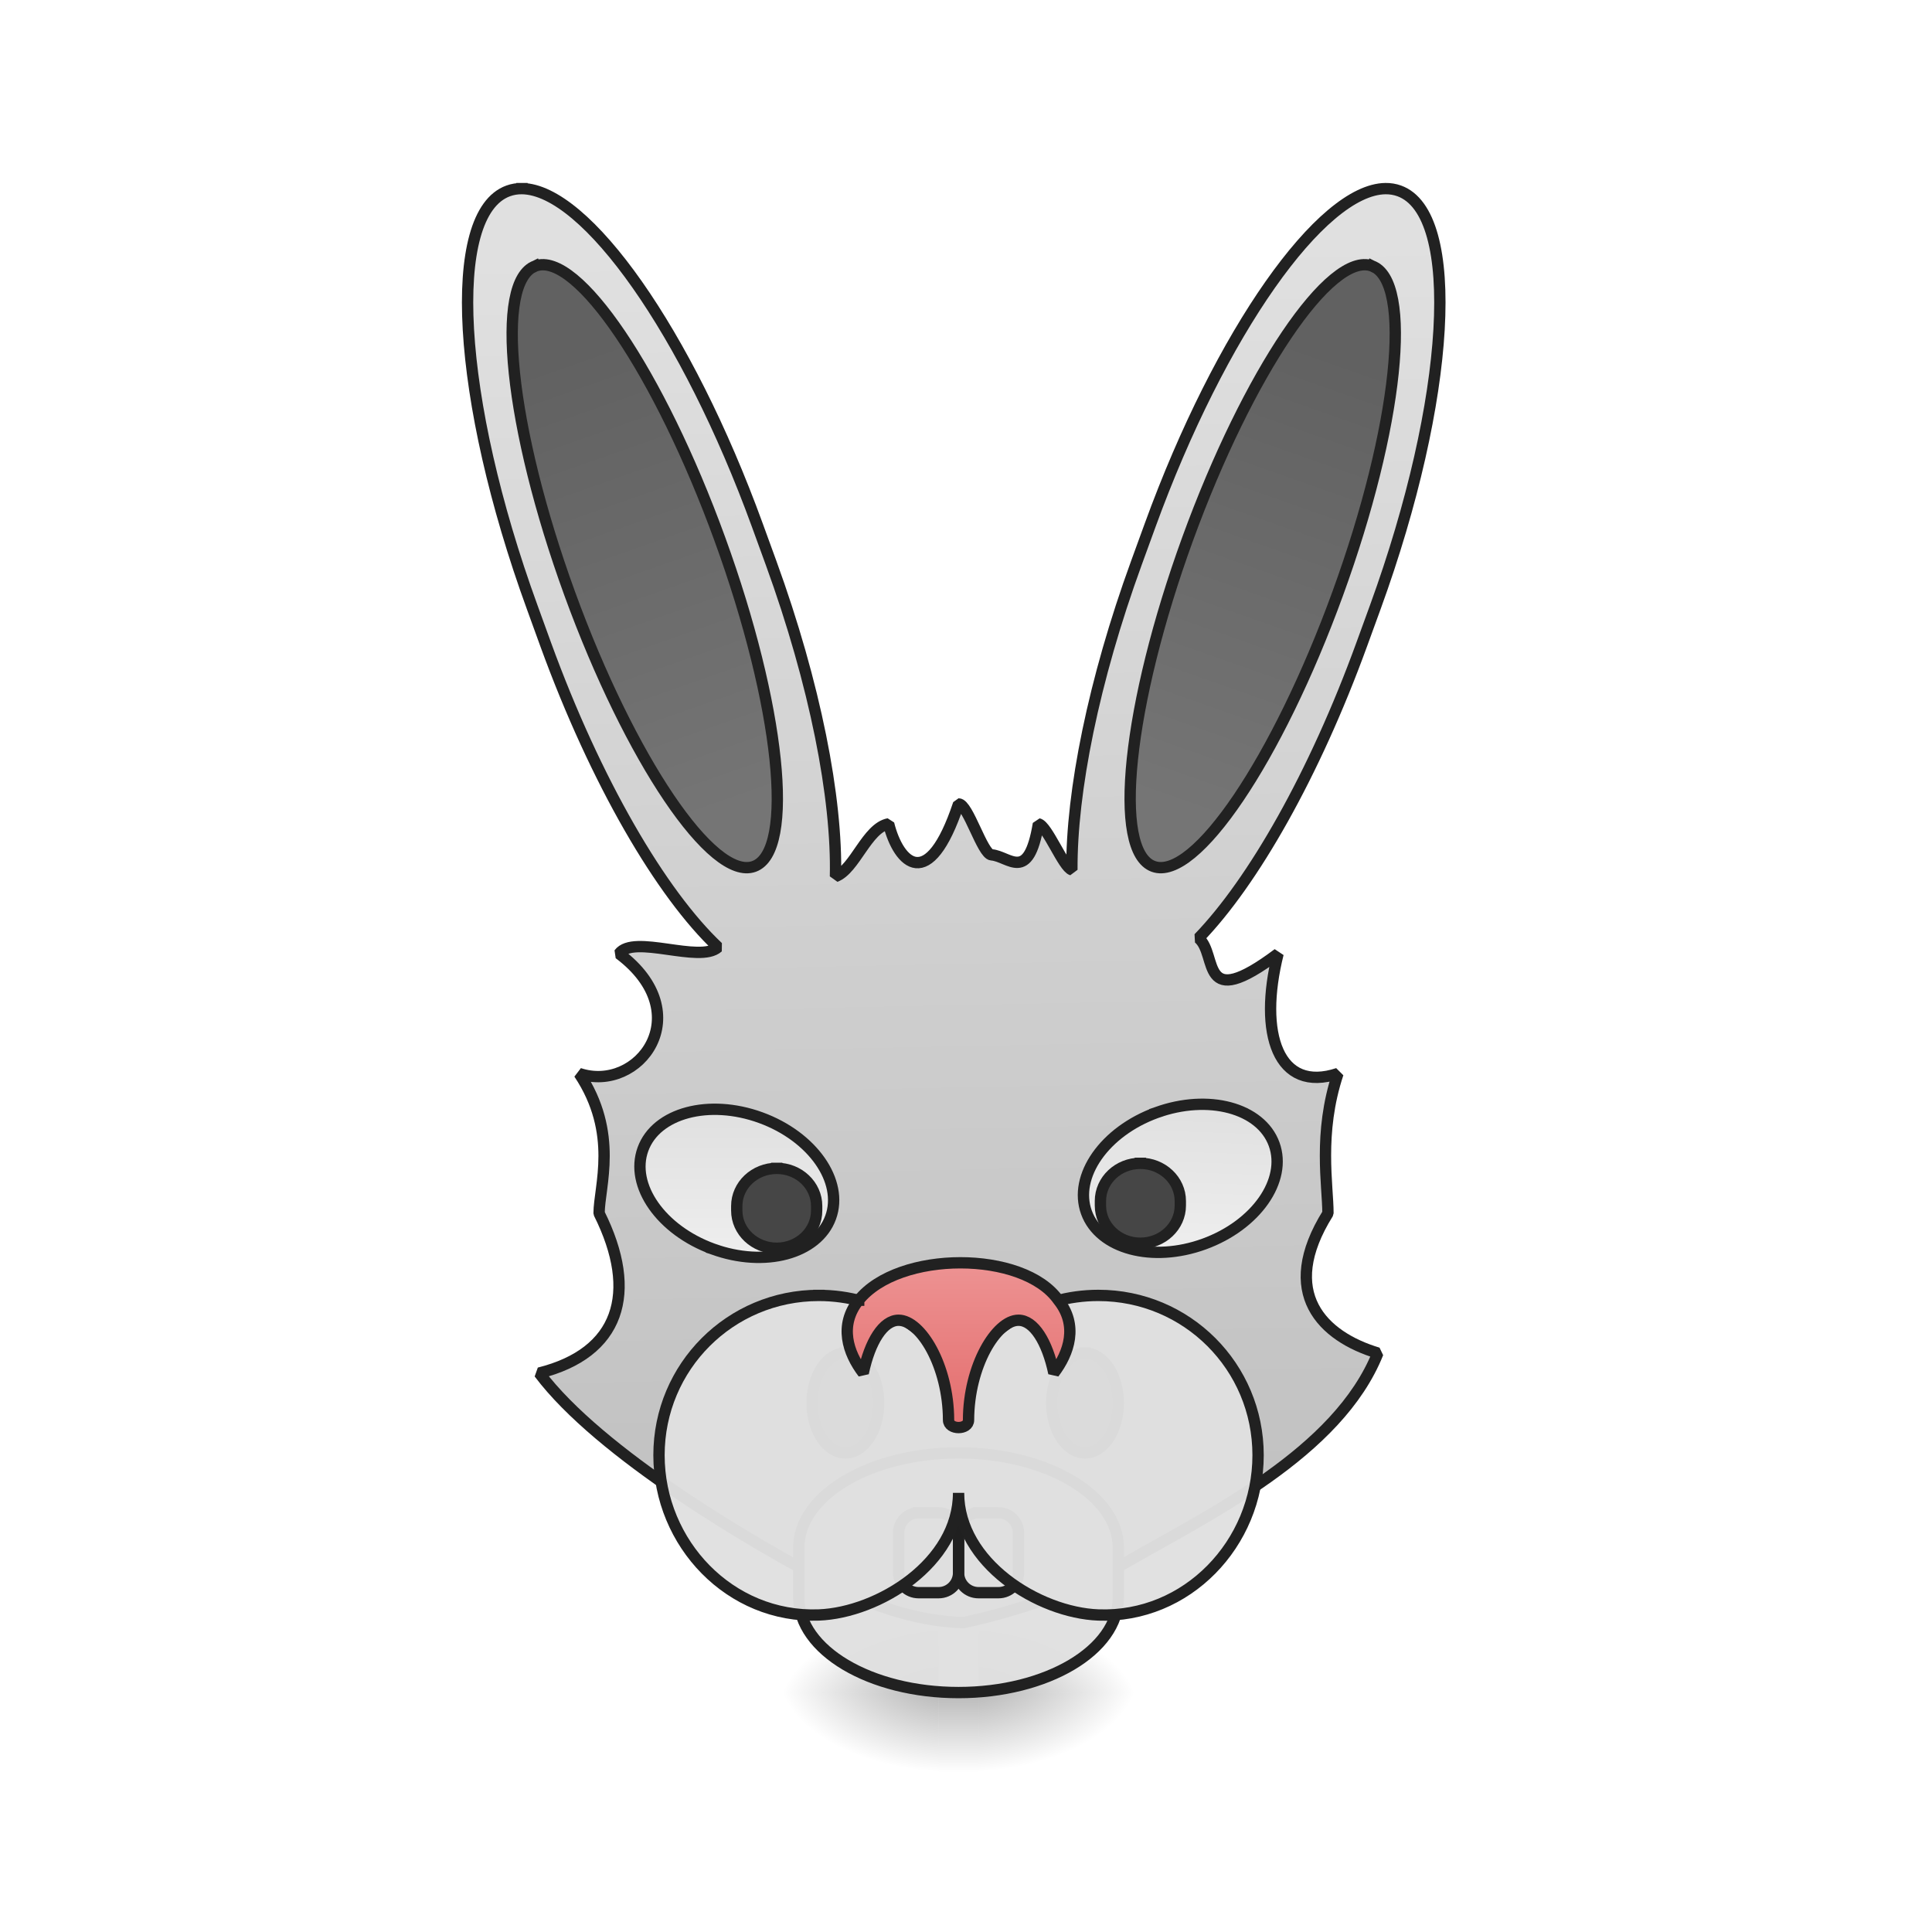
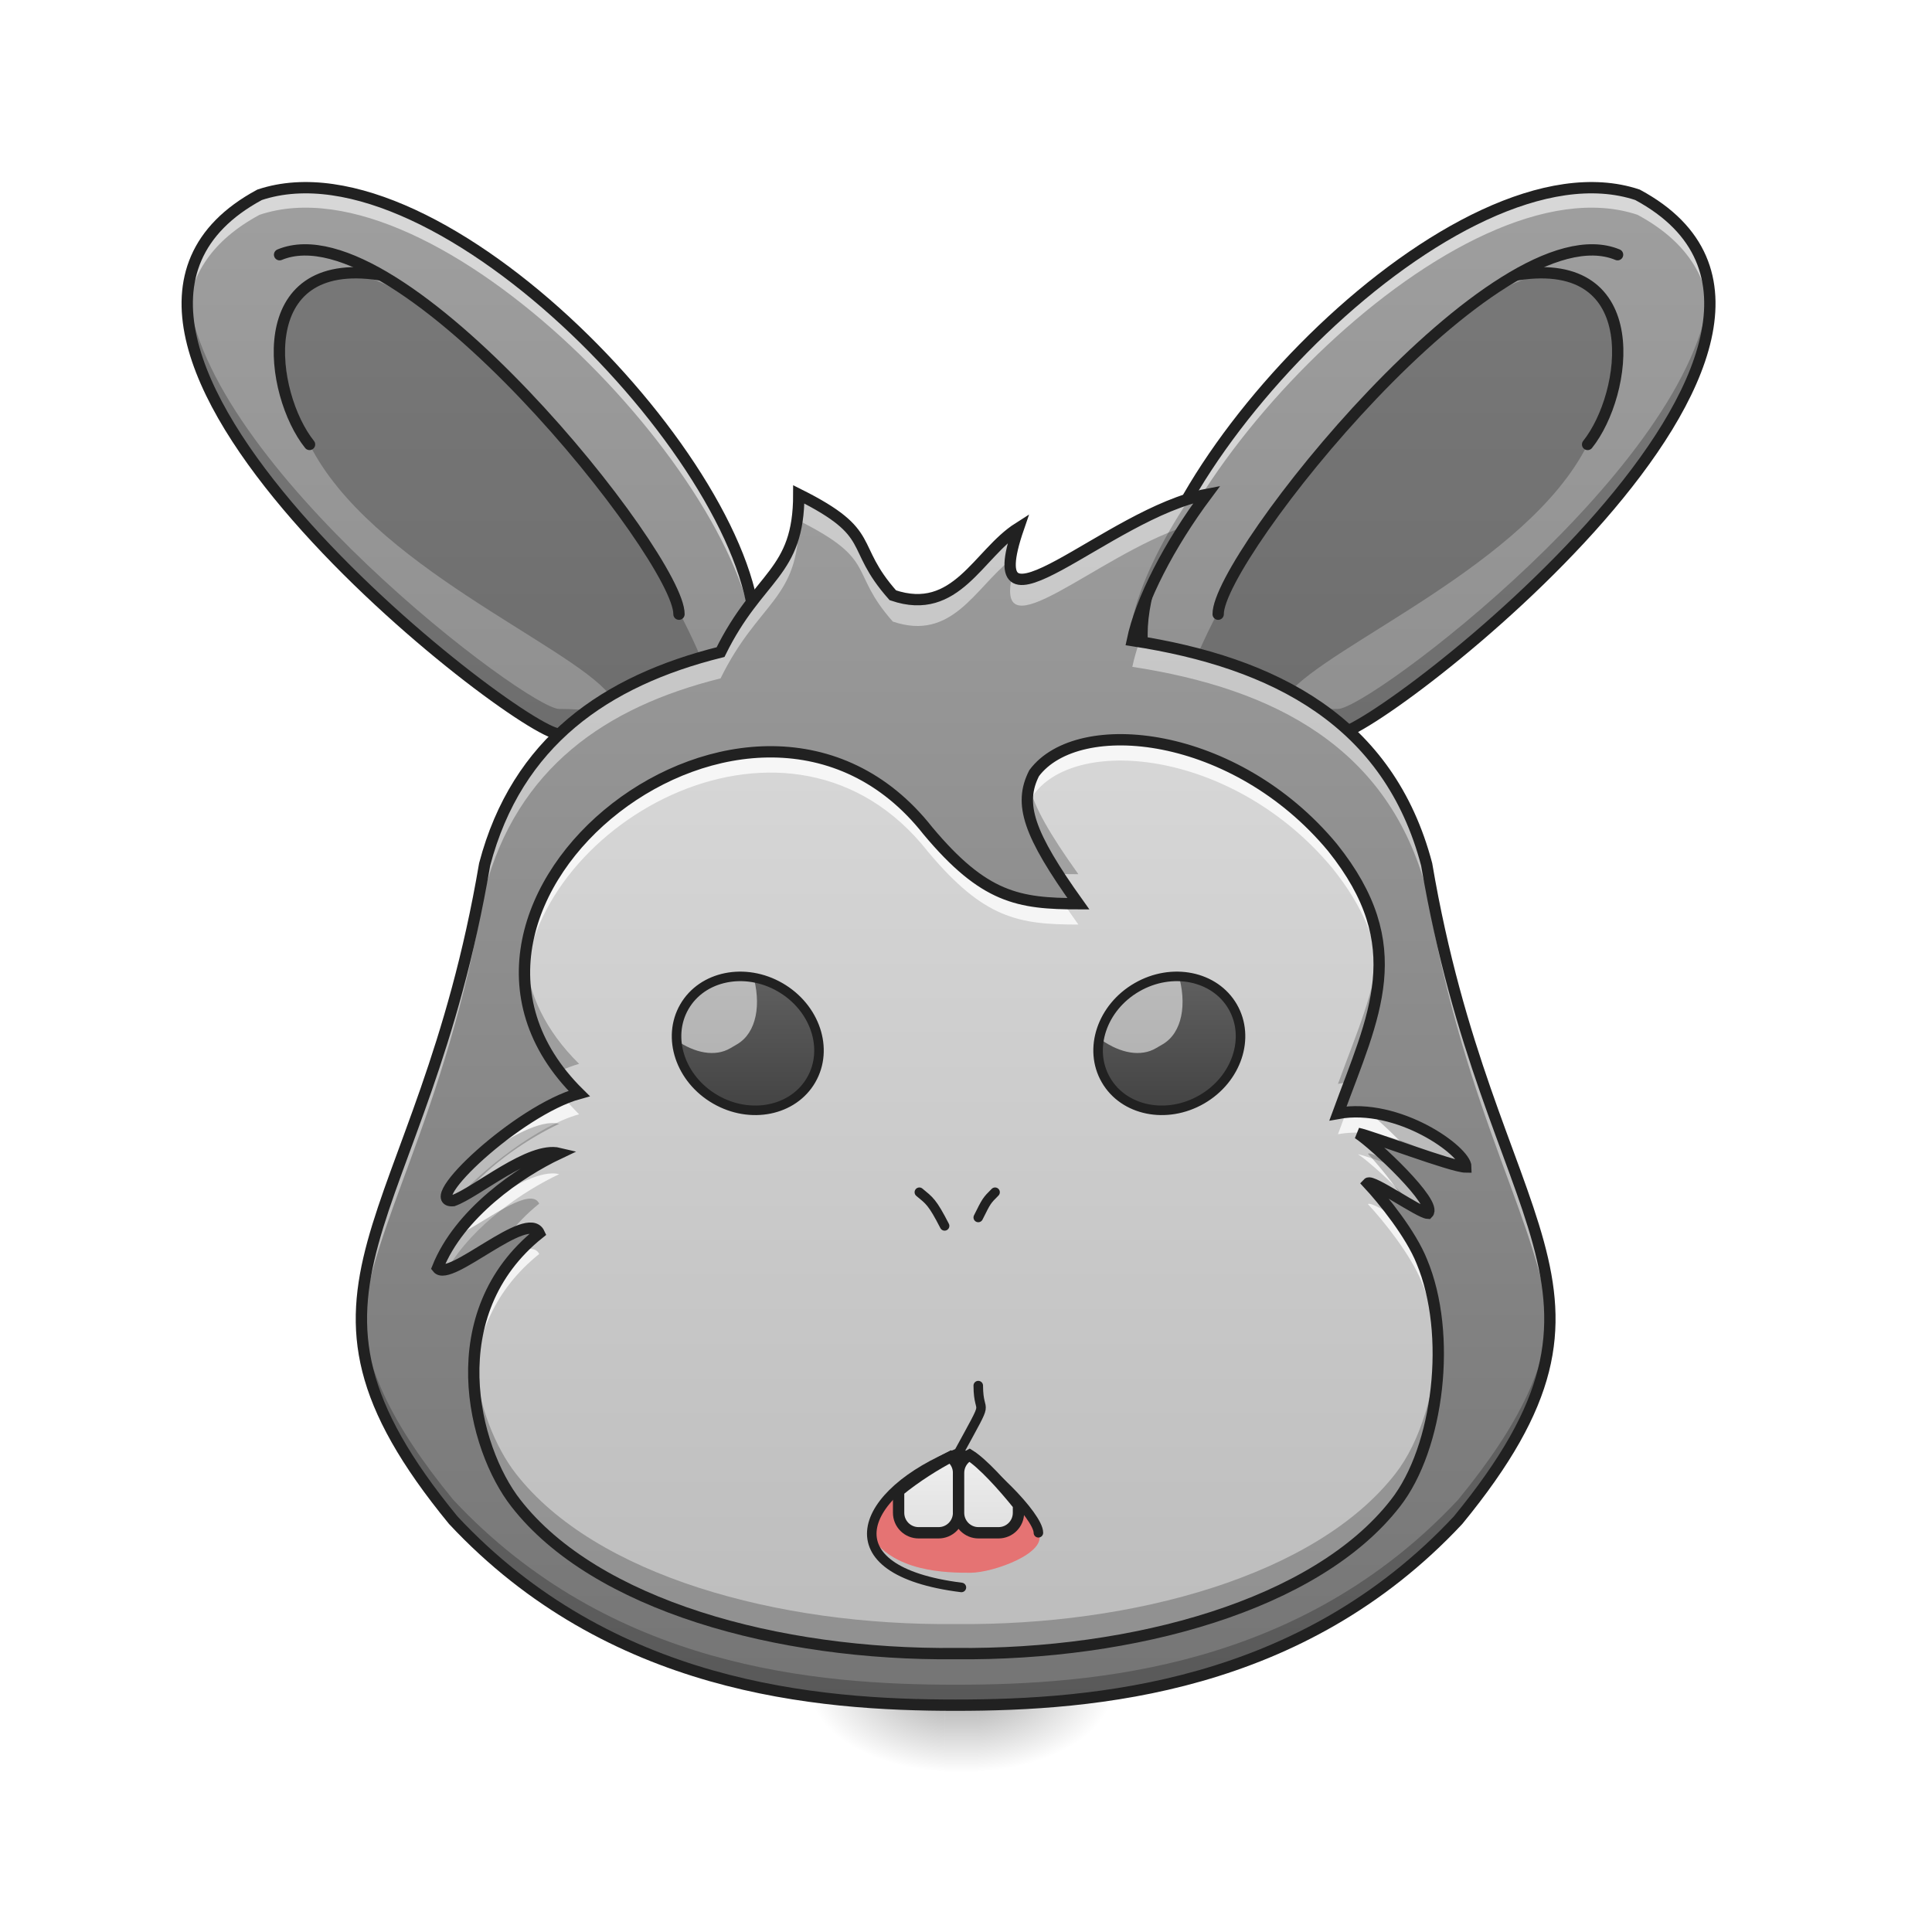
<svg xmlns="http://www.w3.org/2000/svg" width="128pt" height="128pt" viewBox="0 0 128 128" version="1.1">
  <defs>
-     <linearGradient id="linear0" gradientUnits="userSpaceOnUse" x1="254" y1="233.5" x2="254" y2="254.667" gradientTransform="matrix(0.250024,0,0,0.250024,13.23042,53.75514)">
+     <linearGradient id="linear0" gradientUnits="userSpaceOnUse" x1="254" y1="233.5" x2="254" y2="254.667" gradientTransform="matrix(0.210546,0,0,0.210546,-10.95028,63.80873)">
      <stop offset="0" style="stop-color:rgb(0%,0%,0%);stop-opacity:0.275;" />
      <stop offset="1" style="stop-color:rgb(0%,0%,0%);stop-opacity:0;" />
    </linearGradient>
-     <radialGradient id="radial0" gradientUnits="userSpaceOnUse" cx="450.909" cy="189.579" fx="450.909" fy="189.579" r="21.167" gradientTransform="matrix(0.000000696681,-0.31253,-0.562554,-0.000000406154,170.1543,254.3813)">
+     <radialGradient id="radial0" gradientUnits="userSpaceOnUse" cx="450.909" cy="189.579" fx="450.909" fy="189.579" r="21.167" gradientTransform="matrix(0.000000586679,-0.263183,-0.473729,-0.000000342025,153.5063,232.7571)">
      <stop offset="0" style="stop-color:rgb(0%,0%,0%);stop-opacity:0.314;" />
      <stop offset="0.222" style="stop-color:rgb(0%,0%,0%);stop-opacity:0.275;" />
      <stop offset="1" style="stop-color:rgb(0%,0%,0%);stop-opacity:0;" />
    </radialGradient>
-     <radialGradient id="radial1" gradientUnits="userSpaceOnUse" cx="450.909" cy="189.579" fx="450.909" fy="189.579" r="21.167" gradientTransform="matrix(-0.000000696681,0.31253,0.562554,0.000000406154,-43.14224,-30.10992)">
+     <radialGradient id="radial1" gradientUnits="userSpaceOnUse" cx="450.909" cy="189.579" fx="450.909" fy="189.579" r="21.167" gradientTransform="matrix(-0.000000586679,0.263183,0.473729,0.000000342025,-26.11186,-6.81447)">
      <stop offset="0" style="stop-color:rgb(0%,0%,0%);stop-opacity:0.314;" />
      <stop offset="0.222" style="stop-color:rgb(0%,0%,0%);stop-opacity:0.275;" />
      <stop offset="1" style="stop-color:rgb(0%,0%,0%);stop-opacity:0;" />
    </radialGradient>
-     <radialGradient id="radial2" gradientUnits="userSpaceOnUse" cx="450.909" cy="189.579" fx="450.909" fy="189.579" r="21.167" gradientTransform="matrix(-0.000000696681,-0.31253,0.562554,-0.000000406154,-43.14224,254.3813)">
+     <radialGradient id="radial2" gradientUnits="userSpaceOnUse" cx="450.909" cy="189.579" fx="450.909" fy="189.579" r="21.167" gradientTransform="matrix(-0.000000586679,-0.263183,0.473729,-0.000000342025,-26.11186,232.7571)">
      <stop offset="0" style="stop-color:rgb(0%,0%,0%);stop-opacity:0.314;" />
      <stop offset="0.222" style="stop-color:rgb(0%,0%,0%);stop-opacity:0.275;" />
      <stop offset="1" style="stop-color:rgb(0%,0%,0%);stop-opacity:0;" />
    </radialGradient>
-     <radialGradient id="radial3" gradientUnits="userSpaceOnUse" cx="450.909" cy="189.579" fx="450.909" fy="189.579" r="21.167" gradientTransform="matrix(0.000000696681,0.31253,-0.562554,0.000000406154,170.1543,-30.10992)">
+     <radialGradient id="radial3" gradientUnits="userSpaceOnUse" cx="450.909" cy="189.579" fx="450.909" fy="189.579" r="21.167" gradientTransform="matrix(0.000000586679,0.263183,-0.473729,0.000000342025,153.5063,-6.814472)">
      <stop offset="0" style="stop-color:rgb(0%,0%,0%);stop-opacity:0.314;" />
      <stop offset="0.222" style="stop-color:rgb(0%,0%,0%);stop-opacity:0.275;" />
      <stop offset="1" style="stop-color:rgb(0%,0%,0%);stop-opacity:0;" />
    </radialGradient>
-     <linearGradient id="linear1" gradientUnits="userSpaceOnUse" x1="-393.896" y1="83.02" x2="-270.5" y2="-277.945" gradientTransform="matrix(3.551594,-1.292675,1.292675,3.551594,1811.642,891.0834)">
+     <linearGradient id="linear1" gradientUnits="userSpaceOnUse" x1="74.083" y1="233.5" x2="74.083" y2="-158.083" gradientTransform="matrix(0.250024,0,0,0.250024,0,53.75513)">
+       <stop offset="0" style="stop-color:rgb(45.882%,45.882%,45.882%);stop-opacity:1;" />
+       <stop offset="1" style="stop-color:rgb(61.961%,61.961%,61.961%);stop-opacity:1;" />
+     </linearGradient>
+     <linearGradient id="linear2" gradientUnits="userSpaceOnUse" x1="74.083" y1="233.5" x2="74.083" y2="-158.083" gradientTransform="matrix(-0.250024,0,0,0.250024,125.6891,53.75513)">
+       <stop offset="0" style="stop-color:rgb(45.882%,45.882%,45.882%);stop-opacity:1;" />
+       <stop offset="1" style="stop-color:rgb(61.961%,61.961%,61.961%);stop-opacity:1;" />
+     </linearGradient>
+     <linearGradient id="linear3" gradientUnits="userSpaceOnUse" x1="960" y1="1695.118" x2="960" y2="175.118" gradientTransform="matrix(0.052011,0,0,0.0557071,13.38376,18.5413)">
+       <stop offset="0" style="stop-color:rgb(45.882%,45.882%,45.882%);stop-opacity:1;" />
+       <stop offset="1" style="stop-color:rgb(61.961%,61.961%,61.961%);stop-opacity:1;" />
+     </linearGradient>
+     <linearGradient id="linear4" gradientUnits="userSpaceOnUse" x1="960" y1="1615.118" x2="960" y2="175.118" gradientTransform="matrix(0.052011,0,0,0.0557071,13.38376,18.54124)">
      <stop offset="0" style="stop-color:rgb(74.118%,74.118%,74.118%);stop-opacity:1;" />
      <stop offset="1" style="stop-color:rgb(87.843%,87.843%,87.843%);stop-opacity:1;" />
    </linearGradient>
-     <linearGradient id="linear2" gradientUnits="userSpaceOnUse" x1="312.993" y1="-143.122" x2="314.375" y2="-14.771" gradientTransform="matrix(1,0,0,1,2.351863,9.71274)">
-       <stop offset="0" style="stop-color:rgb(38.039%,38.039%,38.039%);stop-opacity:1;" />
-       <stop offset="1" style="stop-color:rgb(45.882%,45.882%,45.882%);stop-opacity:1;" />
+     <linearGradient id="linear5" gradientUnits="userSpaceOnUse" x1="306.917" y1="106.5" x2="306.917" y2="53.583" gradientTransform="matrix(0.23394,0.00000000496163,-0.000000000965352,0.183379,-18.53808,54.44648)">
+       <stop offset="0" style="stop-color:rgb(25.882%,25.882%,25.882%);stop-opacity:1;" />
+       <stop offset="1" style="stop-color:rgb(38.039%,38.039%,38.039%);stop-opacity:1;" />
    </linearGradient>
-     <linearGradient id="linear3" gradientUnits="userSpaceOnUse" x1="312.993" y1="-143.122" x2="314.375" y2="-14.771" gradientTransform="matrix(1,-0.000000000000000056,0.000000000000000056,1,2.351863,9.71274)">
-       <stop offset="0" style="stop-color:rgb(38.039%,38.039%,38.039%);stop-opacity:1;" />
-       <stop offset="1" style="stop-color:rgb(45.882%,45.882%,45.882%);stop-opacity:1;" />
-     </linearGradient>
-     <linearGradient id="linear4" gradientUnits="userSpaceOnUse" x1="208.138" y1="83.311" x2="220.807" y2="48.504" gradientTransform="matrix(1,0,0,1,0.216548,-92.65535)">
+     <linearGradient id="linear6" gradientUnits="userSpaceOnUse" x1="930" y1="1535.118" x2="930" y2="1465.118">
      <stop offset="0" style="stop-color:rgb(87.843%,87.843%,87.843%);stop-opacity:1;" />
      <stop offset="1" style="stop-color:rgb(93.333%,93.333%,93.333%);stop-opacity:1;" />
    </linearGradient>
-     <linearGradient id="linear5" gradientUnits="userSpaceOnUse" x1="222.25" y1="48.292" x2="208.138" y2="83.311" gradientTransform="matrix(1,0.000000000000000056,-0.000000000000000056,1,43.68312,131.5334)">
+     <linearGradient id="linear7" gradientUnits="userSpaceOnUse" x1="990" y1="1535.118" x2="990" y2="1455.118">
      <stop offset="0" style="stop-color:rgb(87.843%,87.843%,87.843%);stop-opacity:1;" />
      <stop offset="1" style="stop-color:rgb(93.333%,93.333%,93.333%);stop-opacity:1;" />
    </linearGradient>
-     <linearGradient id="linear6" gradientUnits="userSpaceOnUse" x1="960" y1="1315.118" x2="960" y2="1145.118" gradientTransform="matrix(0.264583,0,0,0.264583,0,-191.9552)">
-       <stop offset="0" style="stop-color:rgb(89.804%,45.098%,45.098%);stop-opacity:1;" />
-       <stop offset="1" style="stop-color:rgb(93.725%,60.392%,60.392%);stop-opacity:1;" />
+     <linearGradient id="linear8" gradientUnits="userSpaceOnUse" x1="306.917" y1="106.5" x2="306.917" y2="53.583" gradientTransform="matrix(0.23394,-0.00000000677977,0.00000000239054,0.183379,-18.53808,54.44648)">
+       <stop offset="0" style="stop-color:rgb(25.882%,25.882%,25.882%);stop-opacity:1;" />
+       <stop offset="1" style="stop-color:rgb(38.039%,38.039%,38.039%);stop-opacity:1;" />
    </linearGradient>
  </defs>
  <g id="surface1">
-     <path style=" stroke:none;fill-rule:nonzero;fill:url(#linear0);" d="M 62.184 112.137 L 64.828 112.137 L 64.828 117.43 L 62.184 117.43 Z M 62.184 112.137 " />
-     <path style=" stroke:none;fill-rule:nonzero;fill:url(#radial0);" d="M 64.828 112.137 L 75.414 112.137 L 75.414 106.844 L 64.828 106.844 Z M 64.828 112.137 " />
-     <path style=" stroke:none;fill-rule:nonzero;fill:url(#radial1);" d="M 62.184 112.137 L 51.598 112.137 L 51.598 117.43 L 62.184 117.43 Z M 62.184 112.137 " />
-     <path style=" stroke:none;fill-rule:nonzero;fill:url(#radial2);" d="M 62.184 112.137 L 51.598 112.137 L 51.598 106.844 L 62.184 106.844 Z M 62.184 112.137 " />
-     <path style=" stroke:none;fill-rule:nonzero;fill:url(#radial3);" d="M 64.828 112.137 L 75.414 112.137 L 75.414 117.43 L 64.828 117.43 Z M 64.828 112.137 " />
-     <path style="fill-rule:nonzero;fill:url(#linear1);stroke-width:11.339;stroke-linecap:square;stroke-linejoin:bevel;stroke:rgb(12.941%,12.941%,12.941%);stroke-opacity:1;stroke-miterlimit:4;" d="M 522.765 188.899 C 517.923 188.84 513.317 189.608 508.948 191.202 C 446.473 213.936 457.161 399.883 532.981 608.092 L 546.621 645.706 C 596.754 783.291 662.299 895.131 719.105 948.63 C 700.74 965.105 634.605 935.344 620.02 955.125 C 699.973 1015.12 639.978 1095.132 579.984 1075.114 C 620.02 1135.108 600.002 1188.666 600.002 1215.12 C 639.978 1295.132 620.02 1355.127 540.008 1375.144 C 600.002 1455.097 752.704 1545.856 840.156 1590.793 C 881.786 1611.815 924.597 1623.92 964.987 1625.101 C 1026.221 1611.756 1079.661 1591.738 1125.306 1566.169 C 1211.282 1516.686 1340.01 1455.097 1379.986 1355.127 C 1324.716 1338.475 1280.016 1295.132 1329.971 1215.12 C 1329.971 1187.426 1319.992 1135.108 1340.01 1075.114 C 1280.016 1095.132 1259.998 1035.137 1280.016 955.125 C 1200.004 1015.12 1220.258 956.07 1200.417 939.595 C 1254.979 883.144 1316.272 775.91 1363.689 645.706 L 1377.388 608.092 C 1453.149 399.883 1463.896 213.936 1401.421 191.202 C 1397.052 189.608 1392.387 188.84 1387.545 188.899 C 1323.476 189.726 1222.324 332.39 1151.878 526.013 L 1138.179 563.627 C 1095.073 681.962 1073.047 793.094 1073.52 871.157 C 1064.957 868.559 1048.837 827.106 1039.979 825.098 C 1030 885.093 1010.573 857.458 993.094 856.158 C 983.823 855.45 969.474 805.14 960.026 805.14 C 930.029 895.131 899.973 865.134 889.994 825.098 C 868.205 829.114 856.099 870.744 836.731 877.83 C 838.562 799.471 816.477 685.328 772.19 563.627 L 758.491 526.013 C 688.045 332.39 586.893 189.726 522.765 188.899 Z M 522.765 188.899 " transform="matrix(0.0661522,-0.00000000083298,0.00000000083298,0.0661522,-0.00000315243,-0.00000149974)" />
-     <path style="fill-rule:nonzero;fill:url(#linear2);stroke-width:3;stroke-linecap:square;stroke-linejoin:bevel;stroke:rgb(12.941%,12.941%,12.941%);stroke-opacity:1;stroke-miterlimit:4;" d="M 316.241 -158.297 C 327.93 -158.295 337.403 -120.393 337.41 -73.643 C 337.407 -26.873 327.925 11.028 316.237 11.026 C 304.553 11.039 295.075 -26.878 295.083 -73.633 C 295.071 -120.398 304.552 -158.299 316.241 -158.297 Z M 316.241 -158.297 " transform="matrix(-0.234946,0.0855132,0.0855132,0.234946,123.3125,27.76942)" />
-     <path style="fill-rule:nonzero;fill:url(#linear3);stroke-width:3;stroke-linecap:square;stroke-linejoin:bevel;stroke:rgb(12.941%,12.941%,12.941%);stroke-opacity:1;stroke-miterlimit:4;" d="M 316.246 -158.298 C 327.935 -158.297 337.407 -120.395 337.399 -73.639 C 337.412 -26.874 327.93 11.026 316.241 11.024 C 304.557 11.037 295.08 -26.879 295.073 -73.629 C 295.075 -120.4 304.557 -158.3 316.246 -158.298 Z M 316.246 -158.298 " transform="matrix(0.234946,0.0855132,-0.0855132,0.234946,3.06127,27.76942)" />
-     <path style="fill-rule:nonzero;fill:url(#linear4);stroke-width:3;stroke-linecap:square;stroke-linejoin:bevel;stroke:rgb(12.941%,12.941%,12.941%);stroke-opacity:1;stroke-miterlimit:4;" d="M 217.175 -44.366 C 231.79 -44.367 243.632 -36.066 243.635 -25.84 C 243.637 -15.614 231.791 -7.323 217.176 -7.322 C 202.561 -7.321 190.713 -15.607 190.716 -25.848 C 190.714 -36.074 202.56 -44.365 217.175 -44.366 Z M 217.175 -44.366 " transform="matrix(0.234946,0.0855132,0.0855132,-0.234946,0,53.75513)" />
-     <path style="fill-rule:nonzero;fill:url(#linear5);stroke-width:3;stroke-linecap:square;stroke-linejoin:bevel;stroke:rgb(12.941%,12.941%,12.941%);stroke-opacity:1;stroke-miterlimit:4;" d="M 260.64 179.82 C 275.255 179.819 287.098 188.12 287.1 198.346 C 287.102 208.571 275.256 216.862 260.641 216.863 C 246.027 216.865 234.179 208.579 234.182 198.338 C 234.179 188.112 246.026 179.821 260.64 179.82 Z M 260.64 179.82 " transform="matrix(0.234946,-0.0855132,0.0855132,0.234946,0,53.75513)" />
-     <path style="fill-rule:nonzero;fill:rgb(25.882%,25.882%,25.882%);fill-opacity:1;stroke-width:3;stroke-linecap:square;stroke-linejoin:bevel;stroke:rgb(12.941%,12.941%,12.941%);stroke-opacity:1;stroke-miterlimit:4;" d="M 224.01 143.544 C 228.884 143.544 232.837 149.465 232.837 156.777 C 232.837 164.073 228.884 169.994 224.01 169.994 C 219.135 169.994 215.198 164.073 215.198 156.777 C 215.198 149.465 219.135 143.544 224.01 143.544 Z M 224.01 143.544 " transform="matrix(0.250024,0,0,0.250024,0,53.75513)" />
-     <path style="fill-rule:nonzero;fill:rgb(25.882%,25.882%,25.882%);fill-opacity:0.965;stroke-width:3;stroke-linecap:square;stroke-linejoin:bevel;stroke:rgb(12.941%,12.941%,12.941%);stroke-opacity:1;stroke-miterlimit:4;" d="M 205.824 94.595 C 211.667 94.595 216.401 99.064 216.401 104.579 L 216.401 105.782 C 216.401 111.297 211.667 115.765 205.824 115.765 C 199.981 115.765 195.231 111.297 195.231 105.782 L 195.231 104.579 C 195.231 99.064 199.981 94.595 205.824 94.595 Z M 205.824 94.595 " transform="matrix(0.250024,0,0,0.250024,0,53.75513)" />
-     <path style="fill-rule:nonzero;fill:rgb(25.882%,25.882%,25.882%);fill-opacity:0.965;stroke-width:3;stroke-linecap:square;stroke-linejoin:bevel;stroke:rgb(12.941%,12.941%,12.941%);stroke-opacity:1;stroke-miterlimit:4;" d="M 302.174 93.267 C 308.017 93.267 312.767 97.736 312.767 103.251 L 312.767 104.454 C 312.767 109.969 308.017 114.437 302.174 114.437 C 296.331 114.437 291.597 109.969 291.597 104.454 L 291.597 103.251 C 291.597 97.736 296.331 93.267 302.174 93.267 Z M 302.174 93.267 " transform="matrix(0.250024,0,0,0.250024,0,53.75513)" />
-     <path style="fill-rule:nonzero;fill:rgb(25.882%,25.882%,25.882%);fill-opacity:1;stroke-width:3;stroke-linecap:square;stroke-linejoin:bevel;stroke:rgb(12.941%,12.941%,12.941%);stroke-opacity:1;stroke-miterlimit:4;" d="M 287.519 143.544 C 292.378 143.544 296.331 149.465 296.331 156.777 C 296.331 164.073 292.378 169.994 287.519 169.994 C 282.645 169.994 278.692 164.073 278.692 156.777 C 278.692 149.465 282.645 143.544 287.519 143.544 Z M 287.519 143.544 " transform="matrix(0.250024,0,0,0.250024,0,53.75513)" />
-     <path style="fill-rule:nonzero;fill:rgb(87.843%,87.843%,87.843%);fill-opacity:0.965;stroke-width:3;stroke-linecap:square;stroke-linejoin:bevel;stroke:rgb(12.941%,12.941%,12.941%);stroke-opacity:1;stroke-miterlimit:4;" d="M 254.007 169.994 C 277.38 169.994 296.331 181.243 296.331 195.101 L 296.331 208.397 C 296.331 222.271 277.38 233.504 254.007 233.504 C 230.619 233.504 211.667 222.271 211.667 208.397 L 211.667 195.101 C 211.667 181.243 230.619 169.994 254.007 169.994 Z M 254.007 169.994 " transform="matrix(0.250024,0,0,0.250024,0,53.75513)" />
-     <path style="fill:none;stroke-width:3;stroke-linecap:square;stroke-linejoin:round;stroke:rgb(12.941%,12.941%,12.941%);stroke-opacity:0.996;stroke-miterlimit:4;" d="M 243.414 185.868 L 248.711 185.868 C 251.632 185.868 254.007 188.243 254.007 191.164 L 254.007 201.757 C 254.007 204.679 251.632 207.038 248.711 207.038 L 243.414 207.038 C 240.493 207.038 238.118 204.679 238.118 201.757 L 238.118 191.164 C 238.118 188.243 240.493 185.868 243.414 185.868 Z M 243.414 185.868 " transform="matrix(0.250024,0,0,0.250024,0,53.75513)" />
-     <path style="fill:none;stroke-width:3;stroke-linecap:square;stroke-linejoin:round;stroke:rgb(12.941%,12.941%,12.941%);stroke-opacity:0.996;stroke-miterlimit:4;" d="M 259.288 185.868 L 264.584 185.868 C 267.506 185.868 269.88 188.243 269.88 191.164 L 269.88 201.757 C 269.88 204.679 267.506 207.038 264.584 207.038 L 259.288 207.038 C 256.366 207.038 254.007 204.679 254.007 201.757 L 254.007 191.164 C 254.007 188.243 256.366 185.868 259.288 185.868 Z M 259.288 185.868 " transform="matrix(0.250024,0,0,0.250024,0,53.75513)" />
-     <path style="fill-rule:nonzero;fill:rgb(87.843%,87.843%,87.843%);fill-opacity:0.965;stroke-width:3;stroke-linecap:square;stroke-linejoin:bevel;stroke:rgb(12.941%,12.941%,12.941%);stroke-opacity:1;stroke-miterlimit:4;" d="M 216.964 128.264 C 193.513 128.264 174.624 147.153 174.624 170.604 C 174.624 194.055 193.528 213.818 216.964 212.944 C 232.837 212.334 254.007 199.101 254.007 180.587 C 254.007 199.101 275.161 212.334 291.035 212.944 C 314.47 213.818 333.374 194.055 333.374 170.604 C 333.374 147.153 314.501 128.264 291.035 128.264 C 275.067 128.264 261.209 137.029 254.007 150.043 C 246.789 137.029 232.931 128.264 216.964 128.264 Z M 216.964 128.264 " transform="matrix(0.250024,0,0,0.250024,0,53.75513)" />
-     <path style="fill-rule:nonzero;fill:url(#linear6);stroke-width:3;stroke-linecap:square;stroke-linejoin:bevel;stroke:rgb(12.941%,12.941%,12.941%);stroke-opacity:1;stroke-miterlimit:4;" d="M 227.541 129.545 C 222.244 136.154 224.666 143.497 228.744 148.84 C 230.509 140.497 234.04 134.842 238.118 134.842 C 243.977 134.842 251.32 146.872 251.351 161.292 C 251.351 163.948 256.647 163.948 256.647 161.292 C 256.679 146.872 264.037 134.842 269.88 134.842 C 273.958 134.842 277.489 140.497 279.255 148.84 C 283.332 143.497 285.754 136.154 280.458 129.545 C 271.193 116.312 238.118 116.312 227.541 129.545 Z M 227.541 129.545 " transform="matrix(0.250024,0,0,0.250024,0,53.75513)" />
+     <path style=" stroke:none;fill-rule:nonzero;fill:url(#linear0);" d="M 62.582 112.973 L 64.812 112.973 L 64.812 117.43 L 62.582 117.43 Z M 62.582 112.973 " />
+     <path style=" stroke:none;fill-rule:nonzero;fill:url(#radial0);" d="M 64.812 112.973 L 73.723 112.973 L 73.723 108.516 L 64.812 108.516 Z M 64.812 112.973 " />
+     <path style=" stroke:none;fill-rule:nonzero;fill:url(#radial1);" d="M 62.582 112.973 L 53.672 112.973 L 53.672 117.43 L 62.582 117.43 Z M 62.582 112.973 " />
+     <path style=" stroke:none;fill-rule:nonzero;fill:url(#radial2);" d="M 62.582 112.973 L 53.672 112.973 L 53.672 108.516 L 62.582 108.516 Z M 62.582 112.973 " />
+     <path style=" stroke:none;fill-rule:nonzero;fill:url(#radial3);" d="M 64.812 112.973 L 73.723 112.973 L 73.723 117.43 L 64.812 117.43 Z M 64.812 112.973 " />
+     <path style=" stroke:none;fill-rule:nonzero;fill:url(#linear1);" d="M 17.199 12.906 C 29.105 8.938 50.031 31.023 50.031 42.016 C 50.031 53.012 44.375 48.629 37.047 48.629 C 34.398 48.629 0 22.168 17.199 12.906 Z M 17.199 12.906 " />
+     <path style=" stroke:none;fill-rule:nonzero;fill:rgb(0%,0%,0%);fill-opacity:0.235;" d="M 23.816 18.199 C 35.062 21.508 49.801 45.336 47.629 49.953 C 46.996 51.305 43.227 48.949 40.352 45.984 C 37.641 42.688 24.477 37.383 20.508 29.445 C 17.199 22.832 19.184 17.539 23.816 18.199 Z M 23.816 18.199 " />
+     <path style="fill:none;stroke-width:3;stroke-linecap:round;stroke-linejoin:round;stroke:rgb(12.941%,12.941%,12.941%);stroke-opacity:1;stroke-miterlimit:4;" d="M 179.92 -52.25 C 180.092 -67.202 105.834 -160.724 74.087 -147.506 " transform="matrix(0.250024,0,0,0.250024,0,53.75513)" />
+     <path style="fill:none;stroke-width:3;stroke-linecap:round;stroke-linejoin:round;stroke:rgb(12.941%,12.941%,12.941%);stroke-opacity:1;stroke-miterlimit:4;" d="M 100.537 -142.21 C 66.15 -147.506 71.431 -110.463 82.023 -97.23 " transform="matrix(0.250024,0,0,0.250024,0,53.75513)" />
+     <path style=" stroke:none;fill-rule:nonzero;fill:rgb(100%,100%,100%);fill-opacity:0.588;" d="M 20.141 12.438 C 19.113 12.445 18.129 12.598 17.199 12.906 C 13.523 14.887 12.207 17.652 12.43 20.777 C 12.633 18.199 14.051 15.926 17.199 14.23 C 28.938 10.316 49.441 31.727 50.016 42.867 C 50.023 42.594 50.031 42.312 50.031 42.016 C 50.031 31.883 32.25 12.32 20.141 12.438 Z M 20.141 12.438 " />
+     <path style=" stroke:none;fill-rule:nonzero;fill:rgb(0%,0%,0%);fill-opacity:0.235;" d="M 12.445 19.297 C 11.316 30.809 34.875 48.629 37.047 48.629 C 44.375 48.629 50.031 53.012 50.031 42.016 C 50.031 41.82 50.023 41.625 50.008 41.422 C 49.641 51.055 44.125 46.969 37.047 46.969 C 34.977 46.969 13.48 30.781 12.445 19.297 Z M 12.445 19.297 " />
+     <path style="fill:none;stroke-width:3;stroke-linecap:butt;stroke-linejoin:miter;stroke:rgb(12.941%,12.941%,12.941%);stroke-opacity:1;stroke-miterlimit:4;" d="M 68.79 -163.38 C 116.411 -179.253 200.106 -90.918 200.106 -46.954 C 200.106 -2.973 177.483 -20.503 148.173 -20.503 C 137.581 -20.503 0 -126.337 68.79 -163.38 Z M 68.79 -163.38 " transform="matrix(0.250024,0,0,0.250024,0,53.75513)" />
+     <path style=" stroke:none;fill-rule:nonzero;fill:url(#linear2);" d="M 108.488 12.906 C 96.582 8.938 75.66 31.023 75.66 42.016 C 75.66 53.012 81.312 48.629 88.645 48.629 C 91.289 48.629 125.688 22.168 108.488 12.906 Z M 108.488 12.906 " />
+     <path style=" stroke:none;fill-rule:nonzero;fill:rgb(0%,0%,0%);fill-opacity:0.235;" d="M 101.875 18.199 C 90.629 21.508 75.891 45.336 78.059 49.953 C 78.695 51.305 82.465 48.949 85.336 45.984 C 88.051 42.688 101.211 37.383 105.184 29.445 C 108.488 22.832 106.504 17.539 101.875 18.199 Z M 101.875 18.199 " />
+     <path style="fill:none;stroke-width:3;stroke-linecap:round;stroke-linejoin:round;stroke:rgb(12.941%,12.941%,12.941%);stroke-opacity:1;stroke-miterlimit:4;" d="M 179.911 -52.25 C 180.099 -67.202 105.84 -160.724 74.077 -147.506 " transform="matrix(-0.250024,0,0,0.250024,125.6891,53.75513)" />
+     <path style="fill:none;stroke-width:3;stroke-linecap:round;stroke-linejoin:round;stroke:rgb(12.941%,12.941%,12.941%);stroke-opacity:1;stroke-miterlimit:4;" d="M 100.544 -142.21 C 66.141 -147.506 71.437 -110.463 82.014 -97.23 " transform="matrix(-0.250024,0,0,0.250024,125.6891,53.75513)" />
+     <path style=" stroke:none;fill-rule:nonzero;fill:rgb(100%,100%,100%);fill-opacity:0.588;" d="M 105.547 12.438 C 106.574 12.445 107.559 12.598 108.488 12.906 C 112.164 14.887 113.484 17.652 113.258 20.777 C 113.059 18.199 111.637 15.926 108.488 14.23 C 96.75 10.316 76.25 31.727 75.672 42.867 C 75.664 42.594 75.66 42.312 75.66 42.016 C 75.66 31.883 93.441 12.32 105.547 12.438 Z M 105.547 12.438 " />
+     <path style=" stroke:none;fill-rule:nonzero;fill:rgb(0%,0%,0%);fill-opacity:0.235;" d="M 113.246 19.297 C 114.375 30.809 90.816 48.629 88.645 48.629 C 81.312 48.629 75.66 53.012 75.66 42.016 C 75.66 41.82 75.668 41.625 75.68 41.422 C 76.047 51.055 81.562 46.969 88.645 46.969 C 90.715 46.969 112.207 30.781 113.246 19.297 Z M 113.246 19.297 " />
+     <path style="fill:none;stroke-width:3;stroke-linecap:butt;stroke-linejoin:miter;stroke:rgb(12.941%,12.941%,12.941%);stroke-opacity:1;stroke-miterlimit:4;" d="M 68.797 -163.38 C 116.417 -179.253 200.097 -90.918 200.097 -46.954 C 200.097 -2.973 177.489 -20.503 148.164 -20.503 C 137.587 -20.503 0.006 -126.337 68.797 -163.38 Z M 68.797 -163.38 " transform="matrix(-0.250024,0,0,0.250024,125.6891,53.75513)" />
+     <path style=" stroke:none;fill-rule:nonzero;fill:url(#linear3);" d="M 52.922 32.754 C 52.922 38.047 50.277 38.047 47.738 43.203 C 40.121 45.102 34.25 49.145 32.109 57.266 C 27.945 81.773 17.234 85.113 30.027 100.715 C 40.43 111.855 54.094 112.973 63.312 112.973 C 72.535 112.973 86.199 111.855 96.602 100.715 C 109.395 85.113 98.684 81.773 94.52 57.266 C 92.027 47.816 84.488 43.887 75.02 42.438 C 75.578 39.758 77.445 36.117 79.957 32.754 C 73.402 33.984 64.625 43.262 67.477 34.98 C 64.805 36.68 63.359 40.867 59.152 39.438 C 56.191 36.098 58.215 35.398 52.922 32.754 Z M 52.922 32.754 " />
+     <path style=" stroke:none;fill-rule:nonzero;fill:url(#linear4);" d="M 71.445 59.875 C 67.477 59.875 65.195 59.492 61.469 55.035 C 49.961 40.414 25.562 59.809 38.367 72.445 C 34.324 73.555 27.785 79.723 30.027 79.547 C 31.586 78.988 35.109 75.945 37.047 76.414 C 34.379 77.676 30.43 80.383 28.988 84.004 C 29.77 85.012 34.961 80.062 35.723 81.707 C 29.105 86.996 31.301 95.926 34.188 99.602 C 39.43 106.336 51.531 109.676 63.312 109.555 C 75.098 109.676 87.199 106.336 92.441 99.602 C 95.328 95.926 96.215 88.375 94.195 83.566 C 93.48 81.773 91.668 79.512 90.629 78.398 C 90.887 78.121 94.039 80.352 94.598 80.383 C 95.258 79.723 91.035 75.777 89.969 75.09 C 90.852 75.262 96.211 77.32 97.121 77.32 C 97.121 76.262 92.637 73.035 88.645 73.766 C 91.023 67.262 93.52 62.695 88.281 56.148 C 81.832 48.383 71.445 47.305 68.516 51.223 C 67.477 53.262 68.137 55.246 71.445 59.875 Z M 71.445 59.875 " />
+     <path style=" stroke:none;fill-rule:nonzero;fill:url(#linear5);" d="M 45.008 67.27 L 45.672 66.125 C 46.672 64.391 49.367 64.07 51.688 65.41 C 54.008 66.75 55.078 69.242 54.074 70.977 L 53.414 72.125 C 52.41 73.859 49.719 74.18 47.398 72.84 C 45.074 71.5 44.008 69.008 45.008 67.27 Z M 45.008 67.27 " />
+     <path style=" stroke:none;fill-rule:nonzero;fill:rgb(98.039%,98.039%,98.039%);fill-opacity:0.588;" d="M 49.863 64.508 C 48.934 64.445 47.977 64.656 47.117 65.164 C 45.73 65.984 44.91 67.391 44.777 68.898 C 46.035 69.781 47.387 70.039 48.398 69.441 L 48.848 69.176 C 50.121 68.422 50.469 66.535 49.863 64.508 Z M 49.863 64.508 " />
+     <path style="fill:none;stroke-width:2.526;stroke-linecap:round;stroke-linejoin:round;stroke:rgb(12.941%,12.941%,12.941%);stroke-opacity:1;stroke-miterlimit:4;" d="M 53.131 195.569 C 62.601 195.567 70.291 204.261 70.29 214.977 C 70.289 225.694 62.608 234.387 53.129 234.374 C 43.659 234.376 35.977 225.696 35.978 214.979 C 35.971 204.249 43.661 195.57 53.131 195.569 Z M 53.131 195.569 " transform="matrix(0.125012,-0.216527,0.216527,0.125012,-3.648041,53.75513)" />
+     <path style=" stroke:none;fill-rule:nonzero;fill:rgb(89.804%,45.098%,45.098%);fill-opacity:1;" d="M 64.305 104.199 C 62.809 104.199 59.062 104.199 57.566 101.551 C 57.566 99.566 62.277 96.777 63.508 96.258 C 64.254 95.598 68.051 100.227 68.797 101.551 C 69.461 102.875 65.801 104.199 64.305 104.199 Z M 64.305 104.199 " />
+     <path style="fill:none;stroke-width:2.526;stroke-linecap:round;stroke-linejoin:round;stroke:rgb(12.941%,12.941%,12.941%);stroke-opacity:1;stroke-miterlimit:4;" d="M 275.161 191.164 C 275.161 186.712 260.678 172.229 254.007 169.994 C 262.787 153.887 259.272 161.089 259.225 152.168 " transform="matrix(0.250024,0,0,0.250024,0,53.75513)" />
+     <path style="fill:none;stroke-width:2.526;stroke-linecap:round;stroke-linejoin:round;stroke:rgb(12.941%,12.941%,12.941%);stroke-opacity:1;stroke-miterlimit:4;" d="M 243.617 100.923 C 246.273 103.126 247.023 103.454 250.304 109.844 " transform="matrix(0.250024,0,0,0.250024,0,53.75513)" />
+     <path style="fill:none;stroke-width:2.526;stroke-linecap:round;stroke-linejoin:round;stroke:rgb(12.941%,12.941%,12.941%);stroke-opacity:1;stroke-miterlimit:4;" d="M 263.678 100.923 C 261.444 103.157 261.444 103.157 259.225 107.61 " transform="matrix(0.250024,0,0,0.250024,0,53.75513)" />
+     <path style="fill:none;stroke-width:2.526;stroke-linecap:round;stroke-linejoin:round;stroke:rgb(12.941%,12.941%,12.941%);stroke-opacity:1;stroke-miterlimit:4;" d="M 254.007 169.994 C 227.541 180.587 219.12 201.195 254.757 205.647 " transform="matrix(0.250024,0,0,0.250024,0,53.75513)" />
+     <path style="fill-rule:nonzero;fill:url(#linear6);stroke-width:11.339;stroke-linecap:butt;stroke-linejoin:miter;stroke:rgb(12.941%,12.941%,12.941%);stroke-opacity:1;stroke-miterlimit:4;" d="M 951.878 1459.054 C 938.71 1465.844 917.57 1478.717 899.973 1493.243 L 899.973 1515.092 C 899.973 1526.193 908.949 1535.109 919.991 1535.109 L 940.009 1535.109 C 951.051 1535.109 960.026 1526.193 960.026 1515.092 L 960.026 1475.115 C 960.026 1468.502 956.779 1462.656 951.878 1459.054 Z M 951.878 1459.054 " transform="matrix(0.0661521,0,0,0.0661521,0,0)" />
+     <path style="fill-rule:nonzero;fill:url(#linear7);stroke-width:11.339;stroke-linecap:butt;stroke-linejoin:miter;stroke:rgb(12.941%,12.941%,12.941%);stroke-opacity:1;stroke-miterlimit:4;" d="M 970.951 1457.282 C 964.455 1460.589 960.026 1467.321 960.026 1475.115 L 960.026 1515.092 C 960.026 1526.193 968.943 1535.109 979.985 1535.109 L 1000.003 1535.109 C 1011.104 1535.109 1020.021 1526.193 1020.021 1515.092 L 1020.021 1507.297 C 1004.373 1487.811 984.001 1465.372 970.951 1457.282 Z M 970.951 1457.282 " transform="matrix(0.0661521,0,0,0.0661521,0,0)" />
+     <path style=" stroke:none;fill-rule:nonzero;fill:rgb(100%,100%,100%);fill-opacity:0.471;" d="M 52.922 32.754 C 52.922 38.047 50.277 38.047 47.738 43.203 C 40.121 45.102 34.25 49.145 32.109 57.266 C 29.301 73.809 23.508 80.707 23.973 88.242 C 24.383 81.324 29.516 74.27 32.109 59.004 C 34.25 50.887 40.121 46.84 47.738 44.945 C 50.277 39.785 52.922 39.785 52.922 34.492 C 58.215 37.141 56.191 37.84 59.152 41.18 C 63.07 42.512 64.594 38.973 66.938 37.109 C 66.988 36.59 67.164 35.891 67.477 34.98 C 64.805 36.68 63.359 40.867 59.152 39.438 C 56.191 36.098 58.215 35.398 52.922 32.754 Z M 79.957 32.754 C 74.75 33.73 68.141 39.785 67.07 38.082 C 65.828 43.41 72.598 36.855 78.473 34.891 C 78.934 34.172 79.434 33.457 79.957 32.754 Z M 75.492 42.512 C 75.289 43.098 75.129 43.656 75.02 44.18 C 84.488 45.629 92.027 49.559 94.52 59.004 C 97.113 74.27 102.242 81.324 102.656 88.242 C 103.121 80.707 97.328 73.809 94.52 57.266 C 92.07 47.973 84.738 44.02 75.492 42.512 Z M 75.492 42.512 " />
+     <path style=" stroke:none;fill-rule:nonzero;fill:rgb(0%,0%,0%);fill-opacity:0.235;" d="M 79.957 32.754 C 79.578 32.824 79.188 32.926 78.797 33.047 C 76.879 35.914 75.488 38.836 75.02 41.086 C 75.137 41.102 75.254 41.121 75.367 41.141 C 76.168 38.645 77.832 35.602 79.957 32.754 Z M 67.477 34.98 C 67.312 35.086 67.156 35.195 67.004 35.316 C 66.891 35.918 66.898 36.34 67.012 36.617 C 67.102 36.172 67.254 35.629 67.477 34.98 Z M 23.961 86.699 C 23.77 90.82 25.277 94.922 30.027 100.715 C 40.43 111.855 54.094 112.973 63.312 112.973 C 72.535 112.973 86.199 111.855 96.602 100.715 C 101.352 94.922 102.859 90.82 102.668 86.699 C 102.492 90.387 100.832 94.203 96.602 99.363 C 86.199 110.504 72.535 111.617 63.312 111.617 C 54.094 111.617 40.43 110.504 30.027 99.363 C 25.797 94.203 24.137 90.387 23.961 86.699 Z M 23.961 86.699 " />
+     <path style=" stroke:none;fill-rule:nonzero;fill:rgb(100%,100%,100%);fill-opacity:0.784;" d="M 74.355 49.012 C 71.762 48.988 69.613 49.754 68.516 51.223 C 68.113 52.008 67.969 52.785 68.125 53.707 C 68.199 53.328 68.328 52.965 68.516 52.598 C 71.445 48.684 81.832 49.758 88.281 57.527 C 90.344 60.105 91.207 62.375 91.348 64.578 C 91.516 61.934 90.773 59.266 88.281 56.148 C 84.25 51.293 78.68 49.055 74.355 49.012 Z M 51.203 49.809 C 42.785 49.719 34.246 57.312 34.773 65.121 C 35.48 54.406 52.441 44.941 61.469 56.414 C 65.195 60.871 67.477 61.254 71.445 61.254 C 71.094 60.762 70.773 60.301 70.48 59.863 C 67.082 59.781 64.883 59.117 61.469 55.035 C 58.59 51.379 54.91 49.852 51.203 49.809 Z M 37.41 72.781 C 33.383 74.453 27.953 79.707 30.027 79.547 C 30.102 79.52 30.176 79.488 30.258 79.453 C 31.805 77.598 35.648 74.566 38.367 73.824 C 38.02 73.48 37.703 73.133 37.41 72.781 Z M 89.777 73.66 C 89.578 73.664 89.383 73.672 89.188 73.691 C 89.008 74.168 88.824 74.648 88.645 75.145 C 91.141 74.688 93.832 75.777 95.496 76.918 C 96.254 77.152 96.867 77.32 97.121 77.32 C 97.121 76.359 93.441 73.621 89.777 73.66 Z M 89.969 76.469 C 90.637 76.898 92.539 78.602 93.707 79.98 C 94.117 80.211 94.449 80.375 94.598 80.383 C 94.973 80.008 93.777 78.574 92.473 77.281 C 91.316 76.883 90.309 76.535 89.969 76.469 Z M 36.566 77.742 C 35.254 77.77 33.465 78.914 31.98 79.84 C 30.719 81.027 29.613 82.43 28.988 84.004 C 29.105 84.156 29.328 84.172 29.625 84.094 C 31.379 81.121 34.703 78.898 37.047 77.793 C 36.895 77.754 36.734 77.738 36.566 77.742 Z M 90.711 79.754 C 90.672 79.75 90.645 79.758 90.629 79.777 C 91.668 80.891 93.48 83.152 94.195 84.945 C 94.859 86.531 95.211 88.418 95.277 90.367 C 95.359 87.941 95.016 85.527 94.195 83.566 C 93.824 82.637 93.16 81.582 92.461 80.625 C 91.695 80.176 90.969 79.758 90.711 79.754 Z M 35.164 82.746 C 34.953 82.742 34.703 82.801 34.426 82.902 C 32.027 85.477 31.258 88.641 31.406 91.613 C 31.555 88.574 32.75 85.461 35.723 83.082 C 35.617 82.852 35.422 82.754 35.164 82.746 Z M 35.164 82.746 " />
+     <path style=" stroke:none;fill-rule:nonzero;fill:rgb(0%,0%,0%);fill-opacity:0.235;" d="M 68.188 52.059 C 67.793 53.527 68.312 55.152 70.086 57.895 C 70.52 57.91 70.969 57.918 71.445 57.918 C 69.551 55.266 68.523 53.48 68.188 52.059 Z M 91.328 62.918 C 91.082 65.723 89.848 68.52 88.645 71.809 C 88.898 71.762 89.156 71.73 89.41 71.715 C 90.602 68.562 91.598 65.805 91.328 62.918 Z M 34.797 63.449 C 34.559 65.961 35.211 68.555 37.062 70.973 C 37.516 70.766 37.957 70.598 38.367 70.484 C 36.125 68.273 35.027 65.855 34.797 63.449 Z M 90.715 73.707 C 91.461 74.332 92.484 75.289 93.309 76.191 C 94.945 76.754 96.645 77.32 97.121 77.32 C 97.121 76.441 94.043 74.078 90.715 73.707 Z M 36.566 74.406 C 35.094 74.438 33.016 75.875 31.449 76.836 C 29.836 78.344 28.988 79.629 30.027 79.547 C 30.227 79.477 30.453 79.367 30.707 79.227 C 32.543 77.02 35.125 75.363 37.047 74.457 C 36.895 74.418 36.734 74.402 36.566 74.406 Z M 90.711 76.414 C 90.672 76.414 90.645 76.422 90.629 76.441 C 91.309 77.168 92.32 78.391 93.137 79.652 C 93.797 80.039 94.387 80.371 94.598 80.383 C 94.969 80.012 93.805 78.609 92.52 77.328 C 91.734 76.859 90.973 76.422 90.711 76.414 Z M 35.164 79.41 C 34.012 79.387 31.602 81.27 30.125 81.945 C 29.668 82.59 29.277 83.277 28.988 84.004 C 29.492 84.656 31.836 82.824 33.637 81.887 C 34.207 81.129 34.895 80.41 35.723 79.746 C 35.617 79.516 35.422 79.414 35.164 79.41 Z M 95.266 88.699 C 95.102 92.121 94.105 95.523 92.441 97.645 C 87.199 104.379 75.098 107.719 63.312 107.598 C 51.531 107.719 39.43 104.379 34.188 97.645 C 32.836 95.922 31.637 93.055 31.422 89.945 C 31.148 93.773 32.559 97.523 34.188 99.602 C 39.43 106.336 51.531 109.676 63.312 109.555 C 75.098 109.676 87.199 106.336 92.441 99.602 C 94.422 97.078 95.461 92.73 95.266 88.699 Z M 95.266 88.699 " />
+     <path style="fill:none;stroke-width:3;stroke-linecap:butt;stroke-linejoin:miter;stroke:rgb(12.941%,12.941%,12.941%);stroke-opacity:1;stroke-miterlimit:4;" d="M 211.667 -83.997 C 211.667 -62.827 201.09 -62.827 190.935 -42.204 C 160.469 -34.611 136.987 -18.441 128.425 14.041 C 111.771 112.063 68.931 125.421 120.098 187.821 C 161.703 232.379 216.354 236.847 253.226 236.847 C 290.113 236.847 344.764 232.379 386.369 187.821 C 437.536 125.421 394.697 112.063 378.042 14.041 C 368.074 -23.753 337.921 -39.47 300.049 -45.266 C 302.284 -55.984 309.752 -70.545 319.798 -83.997 C 293.581 -79.075 258.475 -41.97 269.88 -75.091 C 259.194 -68.295 253.413 -51.547 236.587 -57.265 C 224.744 -70.623 232.837 -73.42 211.667 -83.997 Z M 211.667 -83.997 " transform="matrix(0.250024,0,0,0.250024,0,53.75513)" />
+     <path style="fill:none;stroke-width:3;stroke-linecap:butt;stroke-linejoin:miter;stroke:rgb(12.941%,12.941%,12.941%);stroke-opacity:1;stroke-miterlimit:4;" d="M 285.754 24.477 C 269.88 24.477 260.756 22.946 245.852 5.12 C 199.825 -53.359 102.24 24.212 153.454 74.754 C 137.284 79.191 111.13 103.86 120.098 103.157 C 126.332 100.923 140.424 88.752 148.173 90.627 C 137.502 95.673 121.707 106.501 115.942 120.984 C 119.067 125.014 139.83 105.219 142.877 111.797 C 116.411 132.951 125.191 168.666 136.737 183.368 C 157.704 210.303 206.105 223.661 253.226 223.177 C 300.362 223.661 348.764 210.303 369.73 183.368 C 381.276 168.666 384.823 138.466 376.745 119.234 C 373.886 112.063 366.637 103.017 362.481 98.564 C 363.512 97.455 376.12 106.376 378.354 106.501 C 380.995 103.86 364.106 88.08 359.841 85.331 C 363.372 86.018 384.807 94.252 388.447 94.252 C 388.447 90.018 370.511 77.113 354.544 80.034 C 364.059 54.021 374.042 35.757 353.091 9.572 C 327.297 -21.487 285.754 -25.799 274.036 -10.129 C 269.88 -1.973 272.521 5.963 285.754 24.477 Z M 285.754 24.477 " transform="matrix(0.250024,0,0,0.250024,0,53.75513)" />
+     <path style=" stroke:none;fill-rule:nonzero;fill:url(#linear8);" d="M 82.004 67.27 L 81.34 66.125 C 80.34 64.391 77.645 64.07 75.324 65.41 C 73.004 66.75 71.934 69.242 72.938 70.977 L 73.598 72.125 C 74.602 73.859 77.293 74.18 79.617 72.84 C 81.938 71.5 83.004 69.008 82.004 67.27 Z M 82.004 67.27 " />
+     <path style=" stroke:none;fill-rule:nonzero;fill:rgb(98.039%,98.039%,98.039%);fill-opacity:0.588;" d="M 78.059 64.508 C 77.129 64.445 76.176 64.656 75.312 65.164 C 73.926 65.984 73.105 67.391 72.973 68.898 C 74.23 69.781 75.586 70.039 76.594 69.441 L 77.047 69.176 C 78.316 68.422 78.664 66.535 78.059 64.508 Z M 78.059 64.508 " />
+     <path style="fill:none;stroke-width:2.526;stroke-linecap:round;stroke-linejoin:round;stroke:rgb(12.941%,12.941%,12.941%);stroke-opacity:1;stroke-miterlimit:4;" d="M -208.164 -257.007 C -198.693 -257.008 -191.004 -248.314 -191.004 -237.598 C -191.005 -226.882 -198.687 -218.189 -208.165 -218.201 C -217.636 -218.199 -225.317 -226.88 -225.324 -237.61 C -225.324 -248.326 -217.634 -257.005 -208.164 -257.007 Z M -208.164 -257.007 " transform="matrix(-0.125012,-0.216527,-0.216527,0.125012,0,53.75513)" />
  </g>
</svg>
